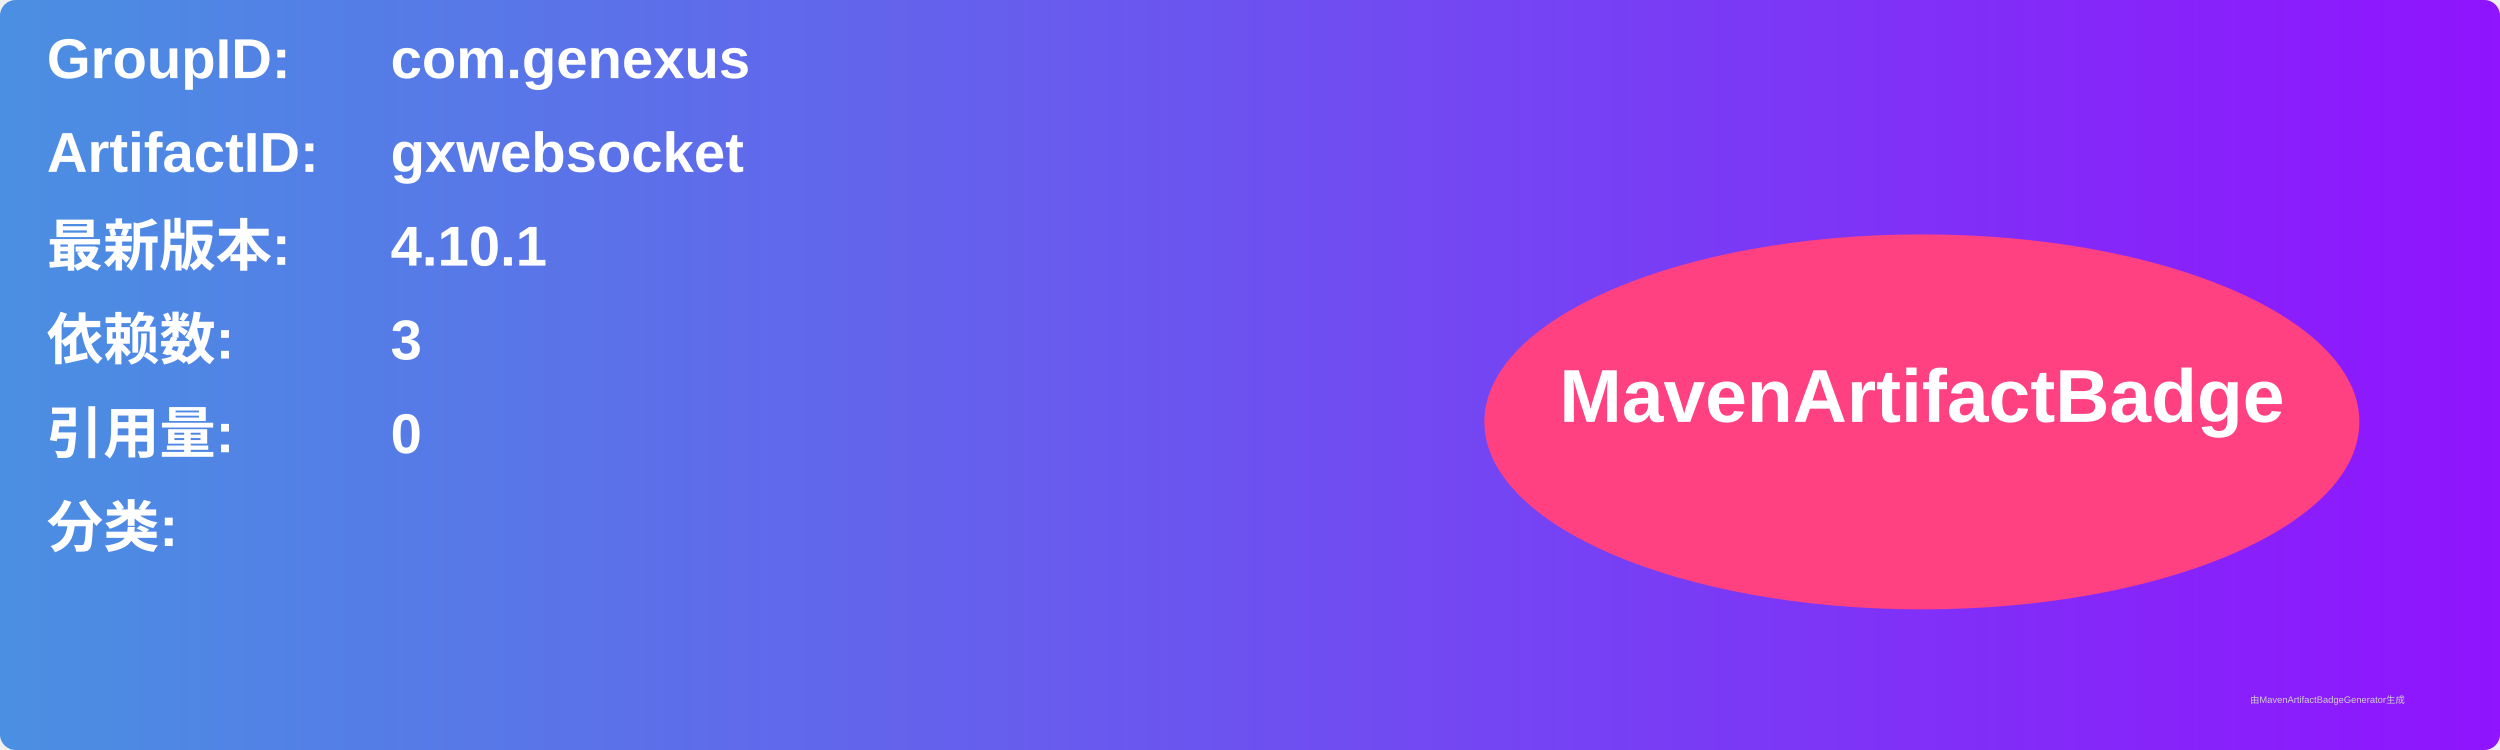
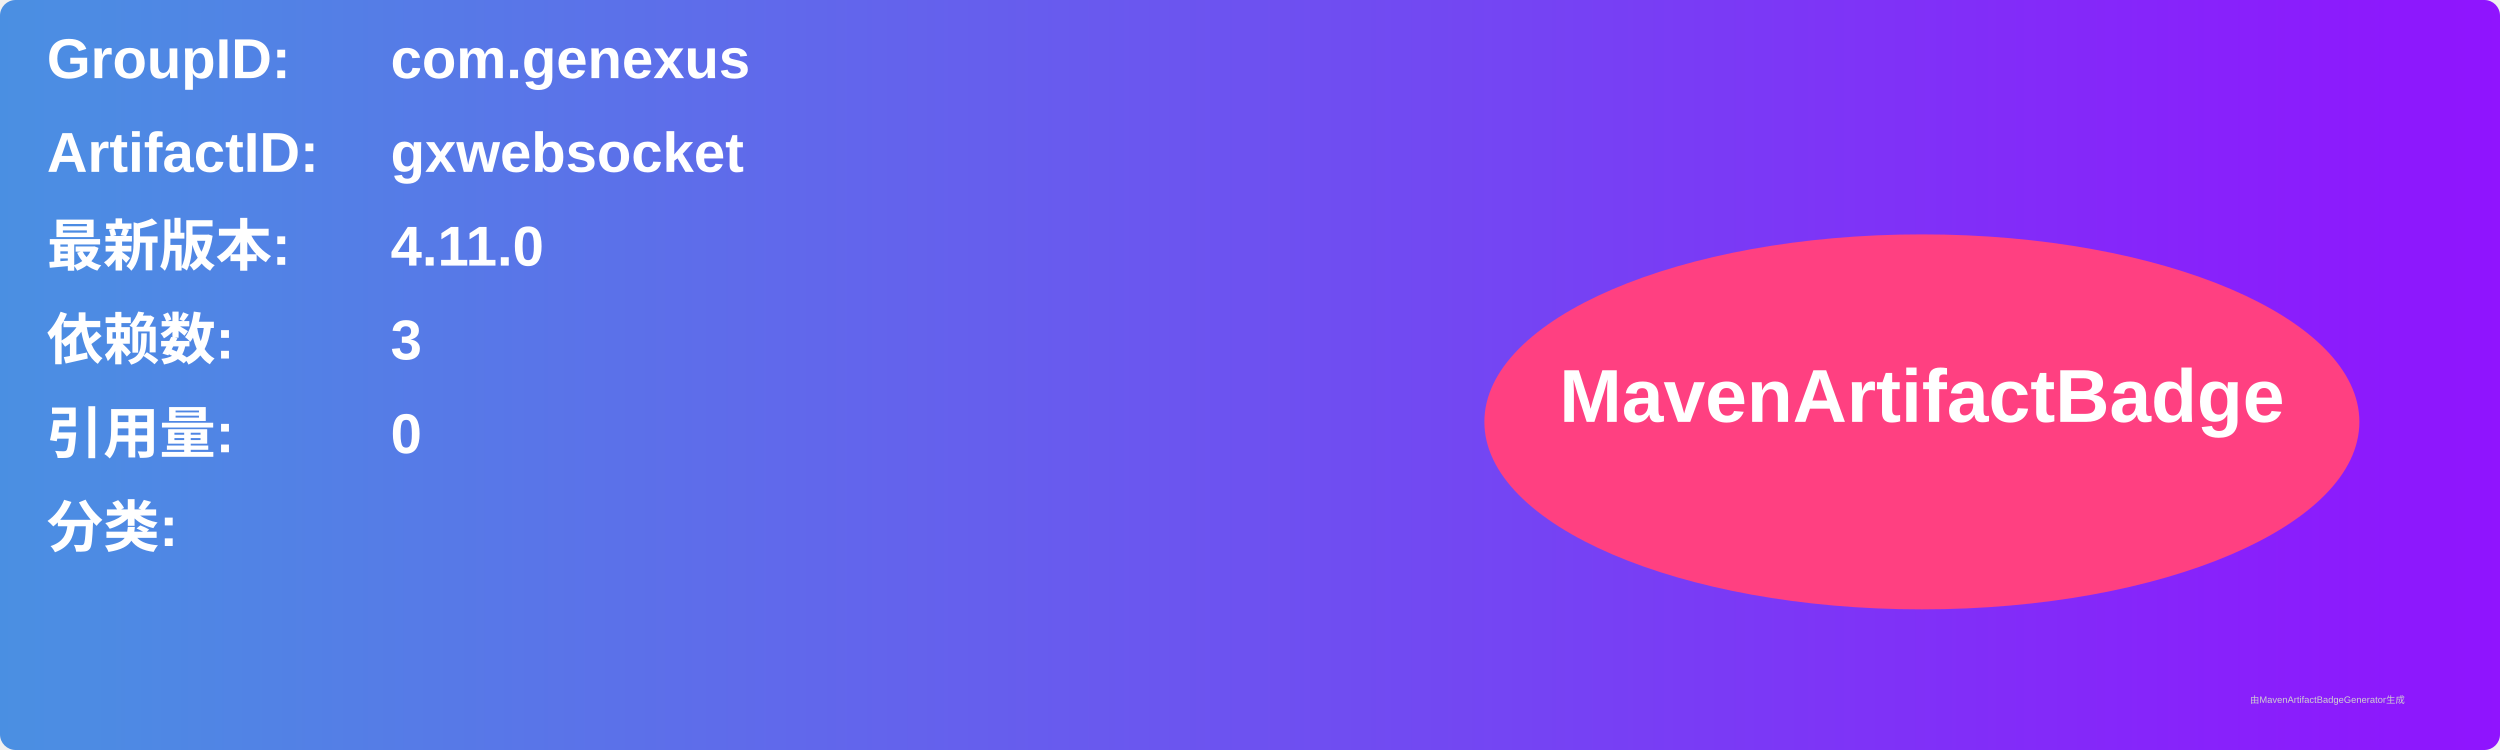
<svg xmlns="http://www.w3.org/2000/svg" width="800" height="240" viewBox="0 0 800 240">
  <linearGradient id="grad" x1="0%" y1="0%" x2="100%" y2="0%">
    <stop offset="0%" stop-color="#4a90e2" />
    <stop offset="100%" stop-color="#9013fe" />
  </linearGradient>
  <rect width="100%" height="100%" rx="5" ry="5" fill="url(#grad)" />
  <g transform="translate(15, 15)">
    <text x="0" y="10" font-family="Arial" font-size="18" fill="white" font-weight="bold" width="260">GroupID:</text>
    <text x="110" y="10" font-family="Arial" font-size="18" fill="white" font-weight="bold" width="460">com.genexus</text>
    <text x="0" y="40" font-family="Arial" font-size="18" fill="white" font-weight="bold" width="260">ArtifactID:</text>
    <text x="110" y="40" font-family="Arial" font-size="18" fill="white" font-weight="bold" width="460">gxwebsocket</text>
    <text x="0" y="70" font-family="Arial" font-size="18" fill="white" font-weight="bold">最新版本:</text>
    <text x="110" y="70" font-family="Arial" font-size="18" fill="white" font-weight="bold">
-       <tspan font-weight="bold">4.10.1</tspan>
+       <tspan font-weight="bold">4.11.0</tspan>
    </text>
    <text x="0" y="100" font-family="Arial" font-size="18" fill="white" font-weight="bold">依赖数: </text>
    <text x="110" y="100" font-family="Arial" font-size="18" fill="white">
      <tspan font-weight="bold">3</tspan>
    </text>
    <text x="0" y="130" font-family="Arial" font-size="18" fill="white" font-weight="bold">引用量: </text>
    <text x="110" y="130" font-family="Arial" font-size="18" fill="white">
      <tspan font-weight="bold">0</tspan>
    </text>
    <text x="0" y="160" font-family="Arial" font-size="18" fill="white" font-weight="bold">分类:</text>
    <text x="10" y="190" font-family="Arial" font-size="10" fill="white">
      <tspan font-weight="bold" />
    </text>
    <ellipse cx="600" cy="120" rx="140" ry="60" fill="#ff4081" />
    <text x="600" y="120" text-anchor="middle" font-family="Arial" font-size="24" fill="white" font-weight="bold">MavenArtifactBadge</text>
  </g>
  <text x="720" y="225" font-family="Arial" font-size="3" fill="#d0d0d0">由MavenArtifactBadgeGenerator生成</text>
</svg>
